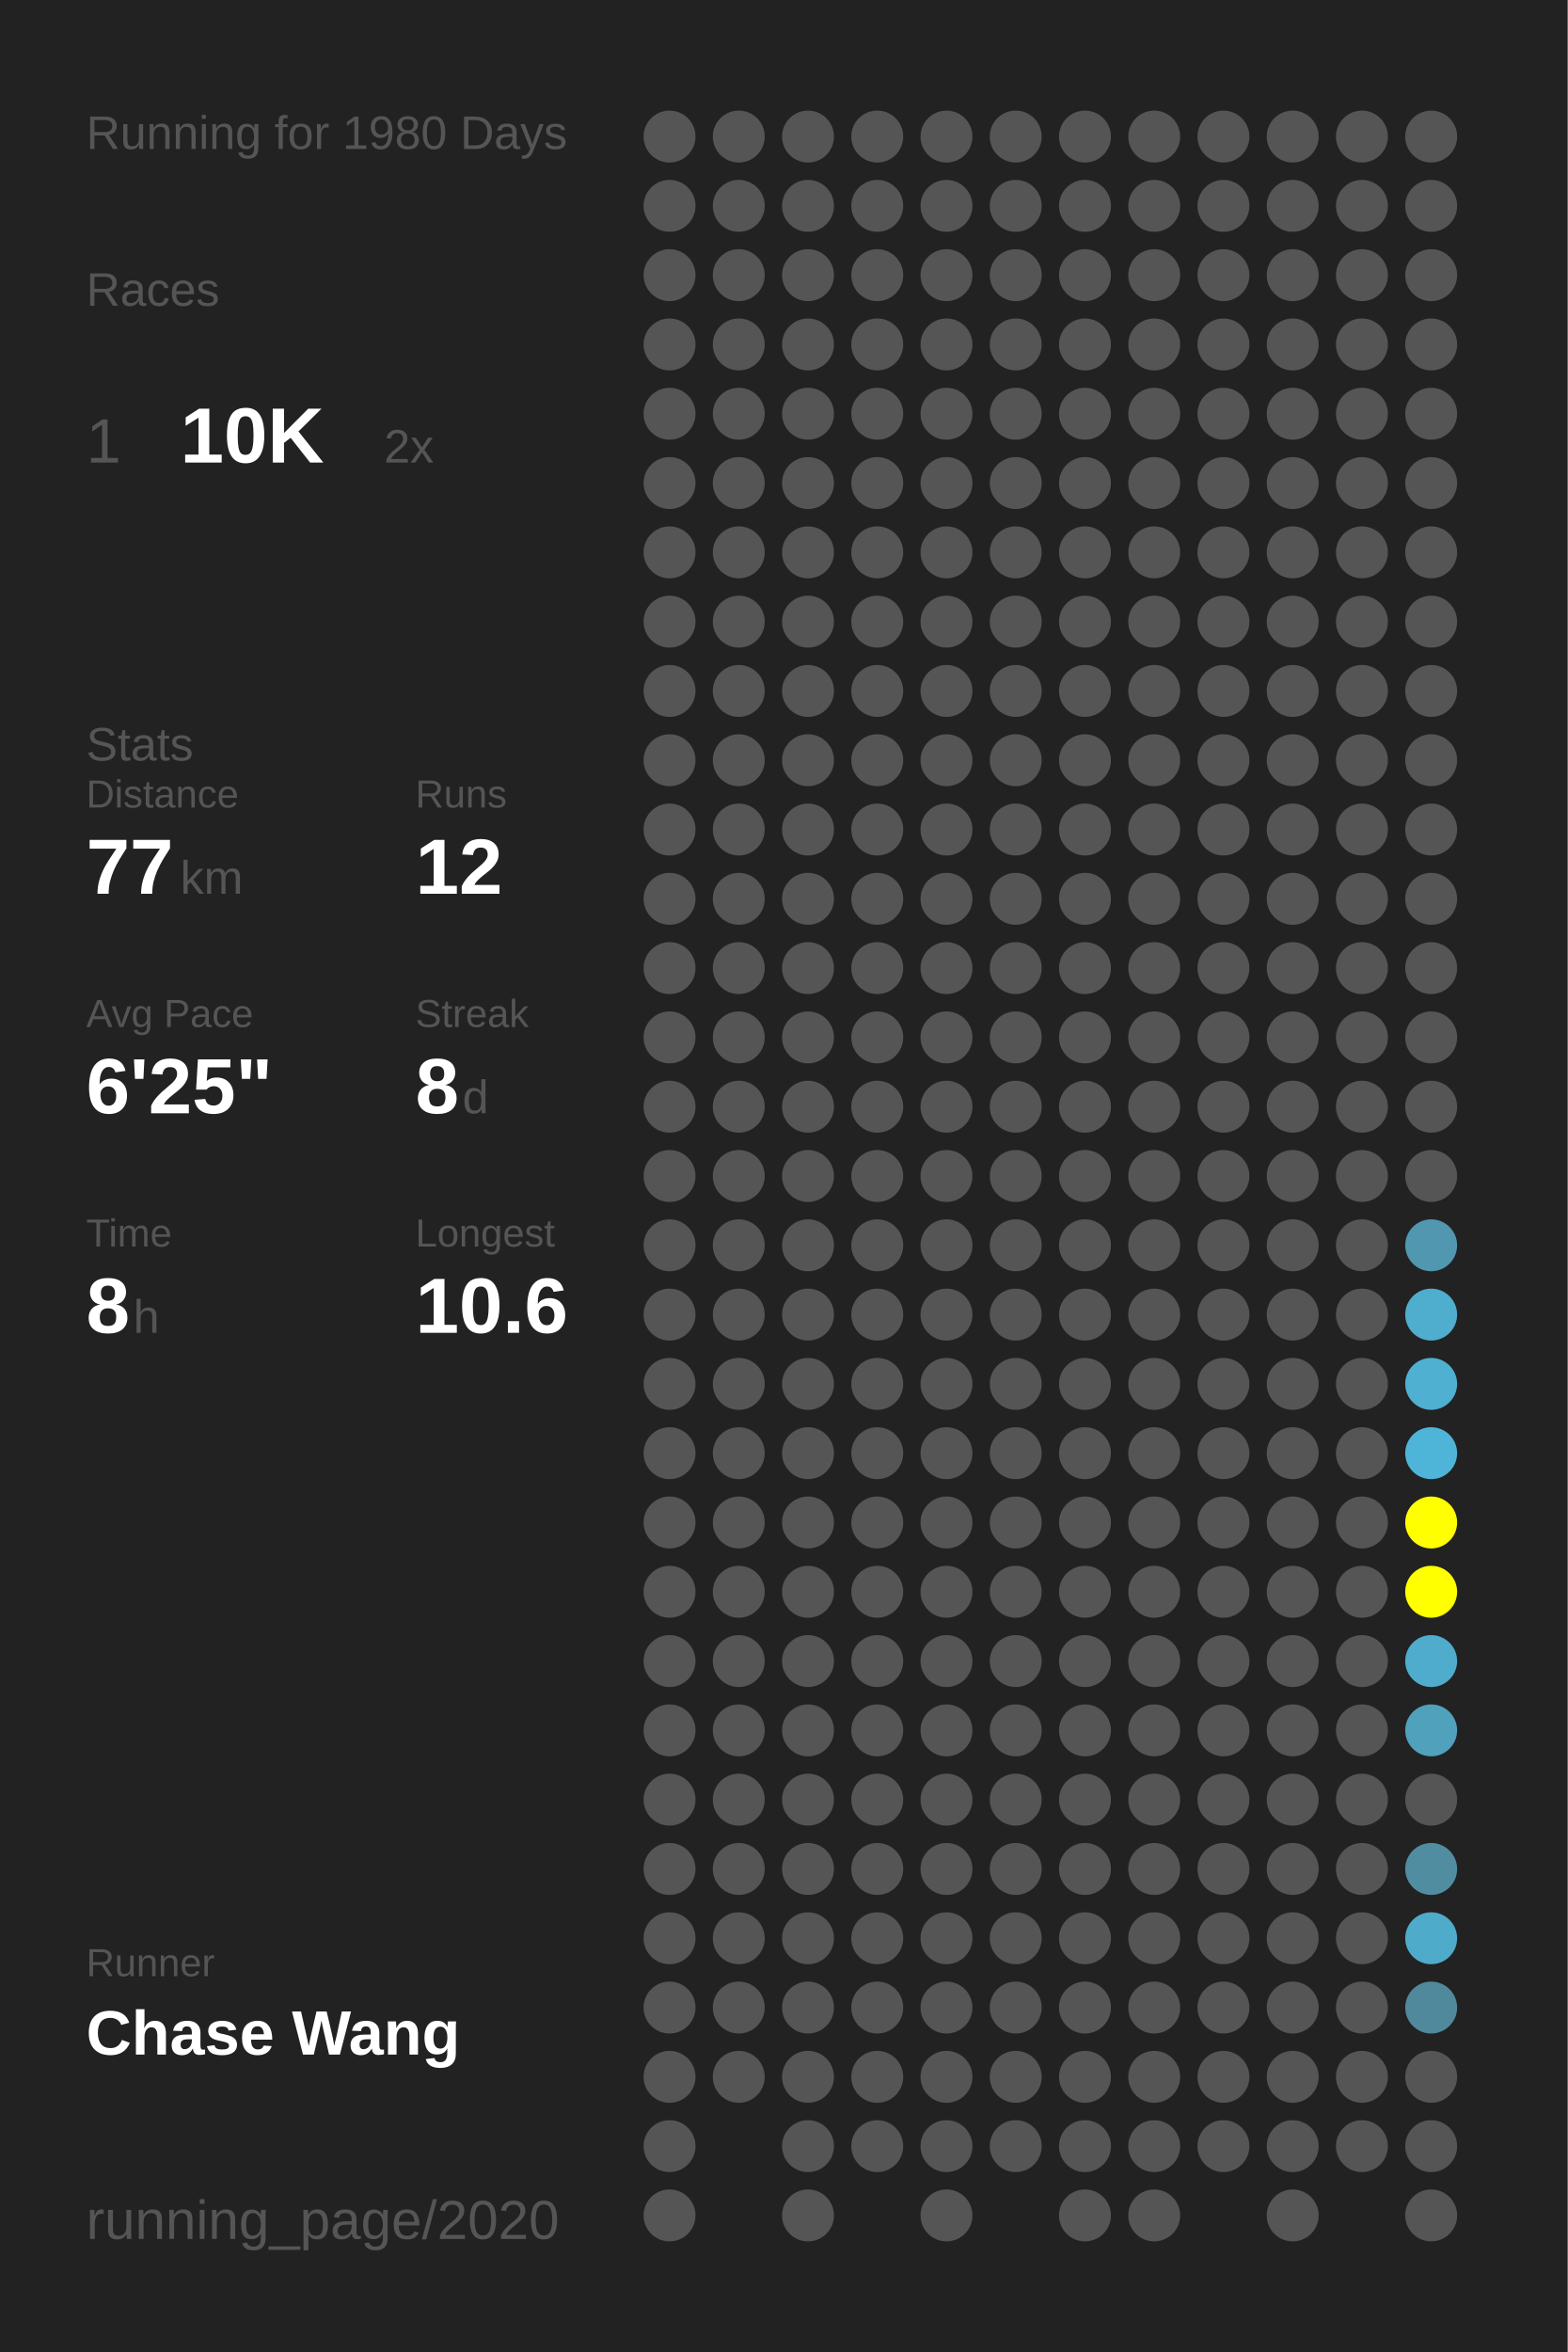
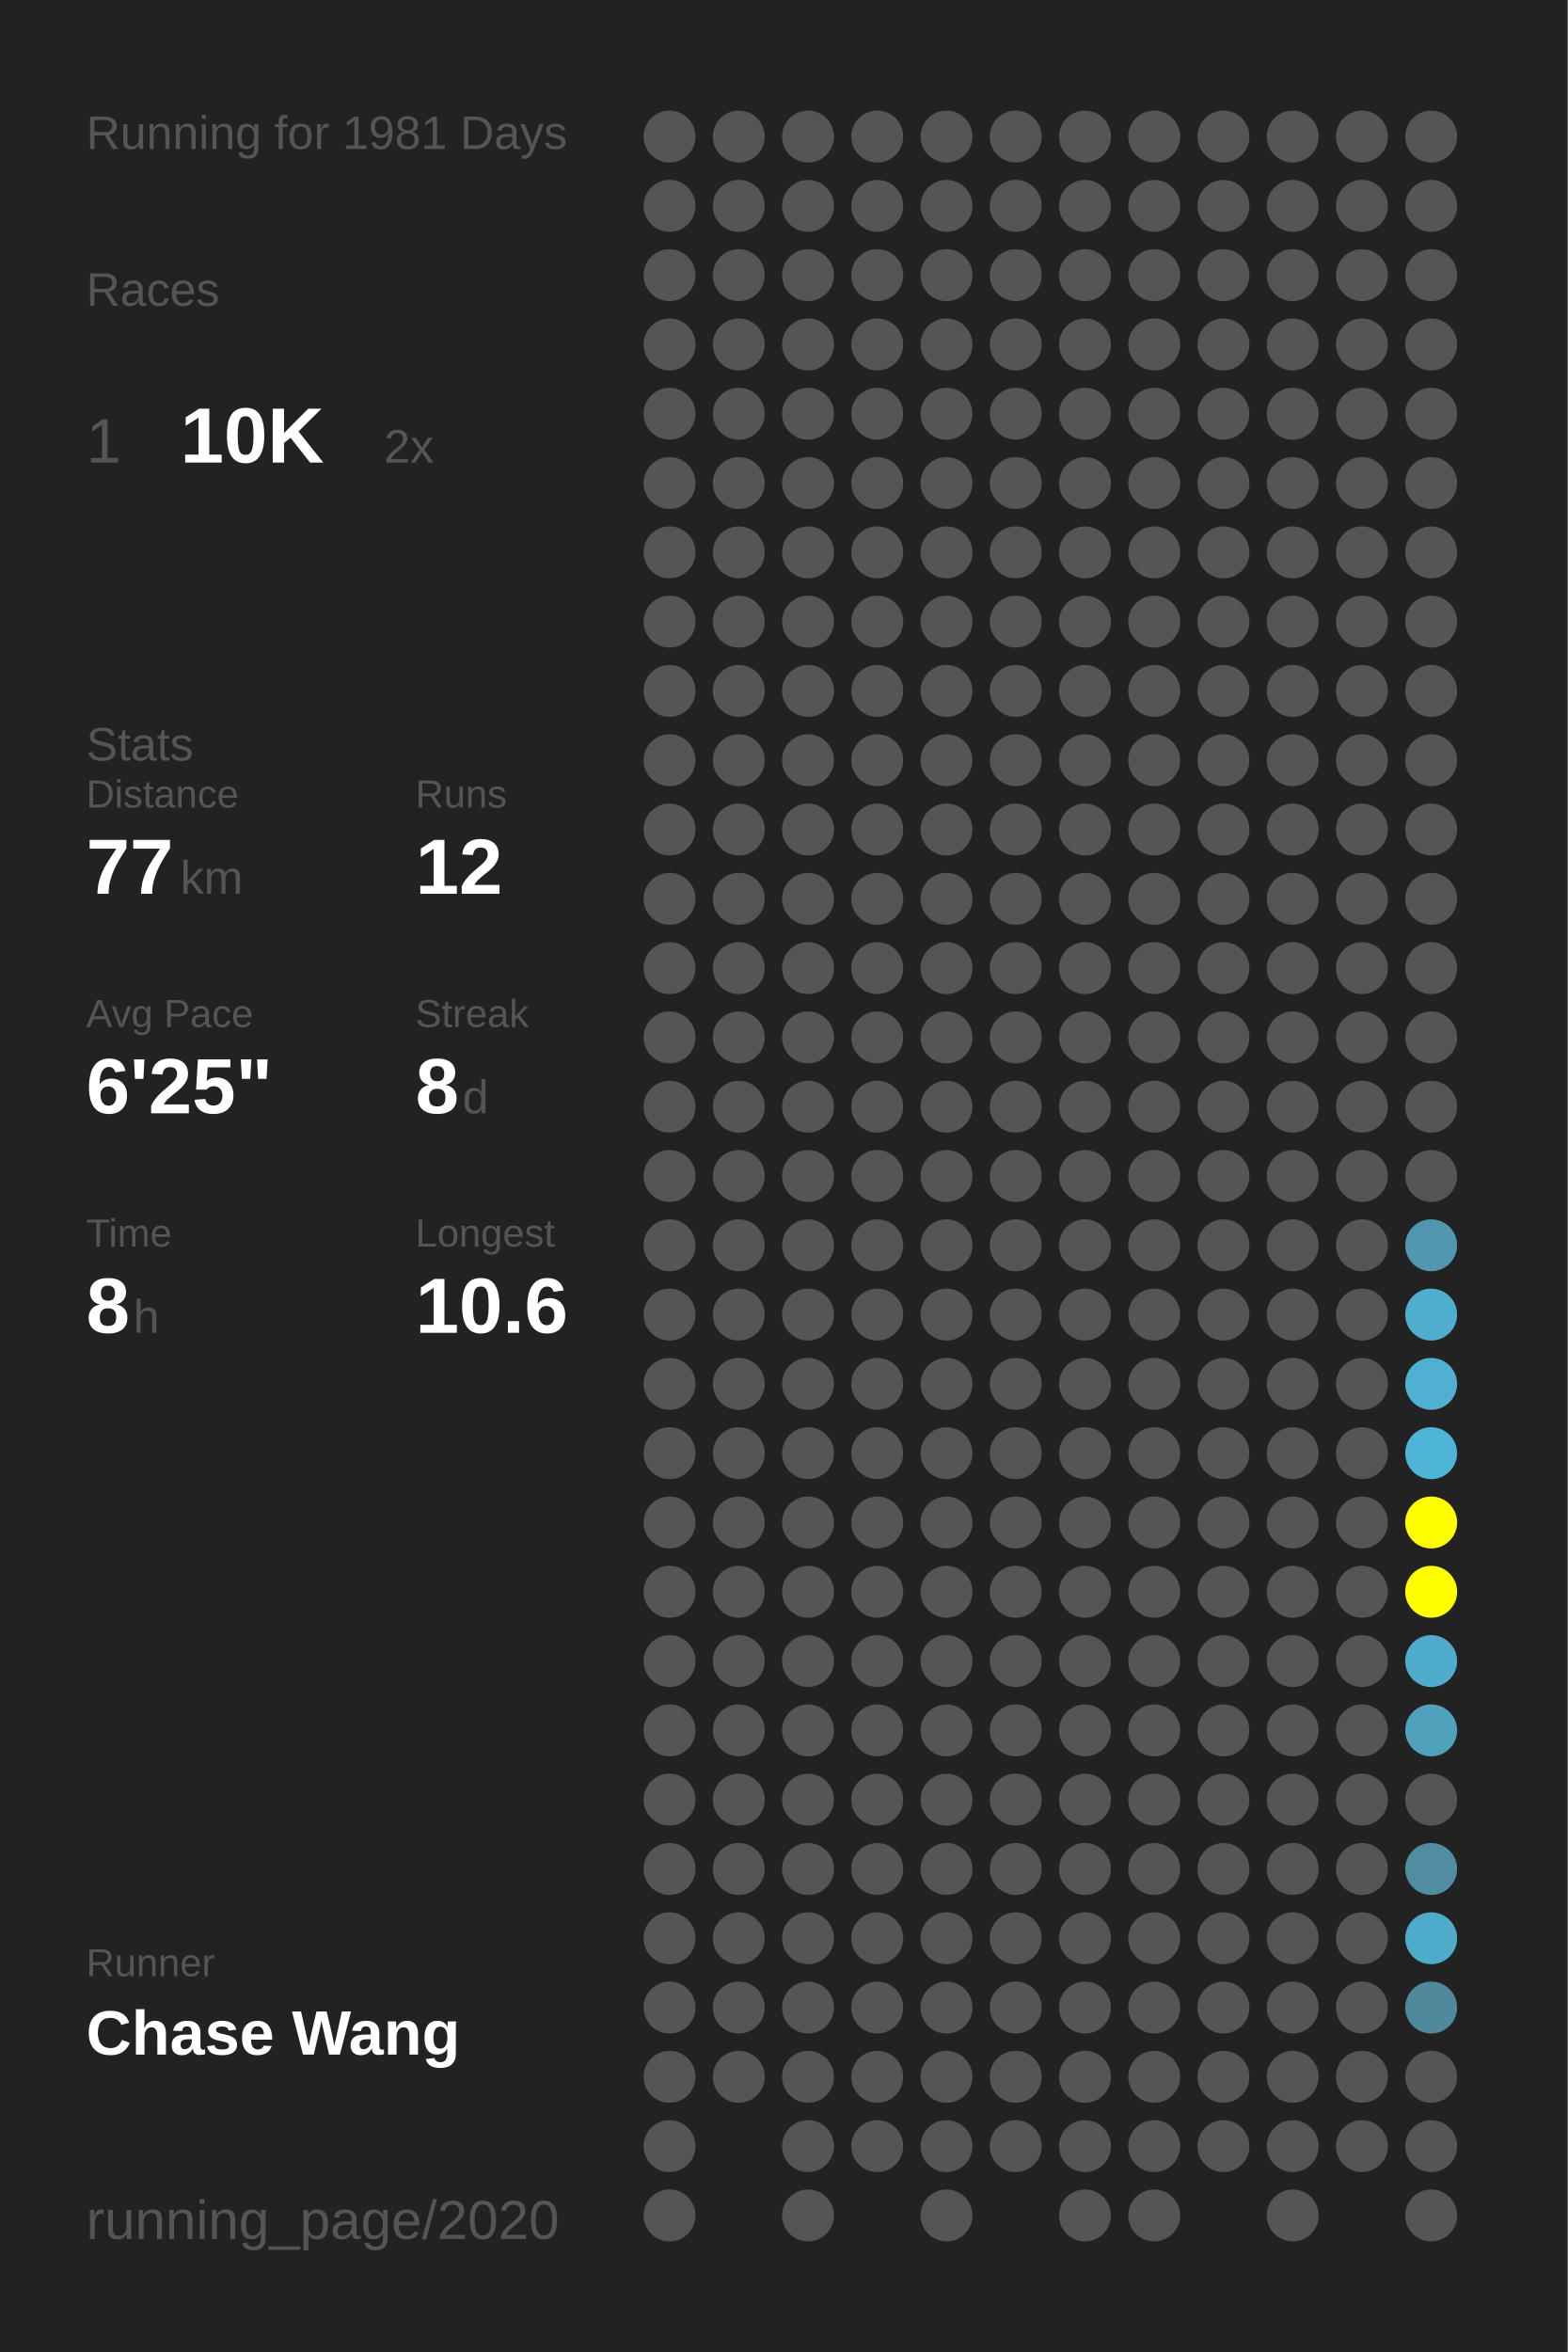
<svg xmlns="http://www.w3.org/2000/svg" baseProfile="full" height="300mm" version="1.1" viewBox="0,0,200,300" width="200mm">
  <defs />
  <rect fill="#222222" height="300" width="200" x="0" y="0" />
-   <text fill="#555555" style="font-size:6px; font-family:Arial;" x="11" y="19">Running for 1980 Days</text>
+   <text fill="#555555" style="font-size:6px; font-family:Arial;" x="11" y="19">Running for 1981 Days</text>
  <text fill="#555555" style="font-size:6px; font-family:Arial;" x="11" y="39">Races</text>
  <text fill="#555555" style="font-size:8px; font-family:Arial;" x="11" y="59">1</text>
  <text fill="#FFFFFF" style="font-size:10px; font-family:Arial; font-weight:bold;" x="23" y="59">10K</text>
  <text fill="#555555" style="font-size:6px; font-family:Arial;" x="49" y="59">2x</text>
  <text fill="#555555" style="font-size:6px; font-family:Arial;" x="11" y="97">Stats</text>
  <text fill="#555555" style="font-size:5px; font-family:Arial;" x="11" y="103">Distance</text>
  <text fill="#FFFFFF" style="font-size:10px; font-family:Arial; font-weight:bold;" x="11" y="114">77</text>
  <text fill="#555555" style="font-size:6px; font-family:Arial;" x="23" y="114">km</text>
  <text fill="#555555" style="font-size:5px; font-family:Arial;" x="53" y="103">Runs</text>
  <text fill="#FFFFFF" style="font-size:10px; font-family:Arial; font-weight:bold;" x="53" y="114">12</text>
  <text fill="#555555" style="font-size:5px; font-family:Arial;" x="11" y="131">Avg Pace</text>
  <text fill="#FFFFFF" style="font-size:10px; font-family:Arial; font-weight:bold;" x="11" y="142">6'25"</text>
  <text fill="#555555" style="font-size:5px; font-family:Arial;" x="53" y="131">Streak</text>
  <text fill="#FFFFFF" style="font-size:10px; font-family:Arial; font-weight:bold;" x="53" y="142">8</text>
  <text fill="#555555" style="font-size:6px; font-family:Arial;" x="59" y="142">d</text>
  <text fill="#555555" style="font-size:5px; font-family:Arial;" x="11" y="159">Time</text>
  <text fill="#FFFFFF" style="font-size:10px; font-family:Arial; font-weight:bold;" x="11" y="170">8</text>
  <text fill="#555555" style="font-size:6px; font-family:Arial;" x="17" y="170">h</text>
  <text fill="#555555" style="font-size:5px; font-family:Arial;" x="53" y="159">Longest</text>
  <text fill="#FFFFFF" style="font-size:10px; font-family:Arial; font-weight:bold;" x="53" y="170">10.6</text>
  <text fill="#555555" style="font-size:5px; font-family:Arial;" x="11" y="252.065">Runner</text>
  <text fill="#FFFFFF" style="font-size:8px; font-family:Arial; font-weight:bold;" x="11" y="262.065">Chase Wang</text>
  <text fill="#555555" style="font-size:7px; font-family:Arial;" x="11" y="285.581">running_page/2020</text>
  <circle cx="85.417" cy="17.419" fill="#555555" r="3.312" />
  <circle cx="85.417" cy="26.258" fill="#555555" r="3.312" />
  <circle cx="85.417" cy="35.097" fill="#555555" r="3.312" />
  <circle cx="85.417" cy="43.935" fill="#555555" r="3.312" />
  <circle cx="85.417" cy="52.774" fill="#555555" r="3.312" />
  <circle cx="85.417" cy="61.613" fill="#555555" r="3.312" />
  <circle cx="85.417" cy="70.452" fill="#555555" r="3.312" />
  <circle cx="85.417" cy="79.29" fill="#555555" r="3.312" />
  <circle cx="85.417" cy="88.129" fill="#555555" r="3.312" />
  <circle cx="85.417" cy="96.968" fill="#555555" r="3.312" />
  <circle cx="85.417" cy="105.806" fill="#555555" r="3.312" />
  <circle cx="85.417" cy="114.645" fill="#555555" r="3.312" />
  <circle cx="85.417" cy="123.484" fill="#555555" r="3.312" />
  <circle cx="85.417" cy="132.323" fill="#555555" r="3.312" />
  <circle cx="85.417" cy="141.161" fill="#555555" r="3.312" />
  <circle cx="85.417" cy="150" fill="#555555" r="3.312" />
  <circle cx="85.417" cy="158.839" fill="#555555" r="3.312" />
  <circle cx="85.417" cy="167.677" fill="#555555" r="3.312" />
  <circle cx="85.417" cy="176.516" fill="#555555" r="3.312" />
  <circle cx="85.417" cy="185.355" fill="#555555" r="3.312" />
  <circle cx="85.417" cy="194.194" fill="#555555" r="3.312" />
  <circle cx="85.417" cy="203.032" fill="#555555" r="3.312" />
  <circle cx="85.417" cy="211.871" fill="#555555" r="3.312" />
  <circle cx="85.417" cy="220.71" fill="#555555" r="3.312" />
  <circle cx="85.417" cy="229.548" fill="#555555" r="3.312" />
  <circle cx="85.417" cy="238.387" fill="#555555" r="3.312" />
  <circle cx="85.417" cy="247.226" fill="#555555" r="3.312" />
  <circle cx="85.417" cy="256.065" fill="#555555" r="3.312" />
  <circle cx="85.417" cy="264.903" fill="#555555" r="3.312" />
  <circle cx="85.417" cy="273.742" fill="#555555" r="3.312" />
  <circle cx="85.417" cy="282.581" fill="#555555" r="3.312" />
  <circle cx="94.25" cy="17.419" fill="#555555" r="3.312" />
  <circle cx="94.25" cy="26.258" fill="#555555" r="3.312" />
  <circle cx="94.25" cy="35.097" fill="#555555" r="3.312" />
  <circle cx="94.25" cy="43.935" fill="#555555" r="3.312" />
  <circle cx="94.25" cy="52.774" fill="#555555" r="3.312" />
  <circle cx="94.25" cy="61.613" fill="#555555" r="3.312" />
  <circle cx="94.25" cy="70.452" fill="#555555" r="3.312" />
  <circle cx="94.25" cy="79.29" fill="#555555" r="3.312" />
  <circle cx="94.25" cy="88.129" fill="#555555" r="3.312" />
  <circle cx="94.25" cy="96.968" fill="#555555" r="3.312" />
  <circle cx="94.25" cy="105.806" fill="#555555" r="3.312" />
  <circle cx="94.25" cy="114.645" fill="#555555" r="3.312" />
  <circle cx="94.25" cy="123.484" fill="#555555" r="3.312" />
  <circle cx="94.25" cy="132.323" fill="#555555" r="3.312" />
  <circle cx="94.25" cy="141.161" fill="#555555" r="3.312" />
  <circle cx="94.25" cy="150" fill="#555555" r="3.312" />
  <circle cx="94.25" cy="158.839" fill="#555555" r="3.312" />
  <circle cx="94.25" cy="167.677" fill="#555555" r="3.312" />
  <circle cx="94.25" cy="176.516" fill="#555555" r="3.312" />
  <circle cx="94.25" cy="185.355" fill="#555555" r="3.312" />
  <circle cx="94.25" cy="194.194" fill="#555555" r="3.312" />
  <circle cx="94.25" cy="203.032" fill="#555555" r="3.312" />
  <circle cx="94.25" cy="211.871" fill="#555555" r="3.312" />
  <circle cx="94.25" cy="220.71" fill="#555555" r="3.312" />
  <circle cx="94.25" cy="229.548" fill="#555555" r="3.312" />
  <circle cx="94.25" cy="238.387" fill="#555555" r="3.312" />
  <circle cx="94.25" cy="247.226" fill="#555555" r="3.312" />
  <circle cx="94.25" cy="256.065" fill="#555555" r="3.312" />
  <circle cx="94.25" cy="264.903" fill="#555555" r="3.312" />
  <circle cx="103.083" cy="17.419" fill="#555555" r="3.312" />
  <circle cx="103.083" cy="26.258" fill="#555555" r="3.312" />
  <circle cx="103.083" cy="35.097" fill="#555555" r="3.312" />
  <circle cx="103.083" cy="43.935" fill="#555555" r="3.312" />
  <circle cx="103.083" cy="52.774" fill="#555555" r="3.312" />
  <circle cx="103.083" cy="61.613" fill="#555555" r="3.312" />
  <circle cx="103.083" cy="70.452" fill="#555555" r="3.312" />
  <circle cx="103.083" cy="79.29" fill="#555555" r="3.312" />
  <circle cx="103.083" cy="88.129" fill="#555555" r="3.312" />
  <circle cx="103.083" cy="96.968" fill="#555555" r="3.312" />
  <circle cx="103.083" cy="105.806" fill="#555555" r="3.312" />
  <circle cx="103.083" cy="114.645" fill="#555555" r="3.312" />
  <circle cx="103.083" cy="123.484" fill="#555555" r="3.312" />
  <circle cx="103.083" cy="132.323" fill="#555555" r="3.312" />
  <circle cx="103.083" cy="141.161" fill="#555555" r="3.312" />
  <circle cx="103.083" cy="150" fill="#555555" r="3.312" />
  <circle cx="103.083" cy="158.839" fill="#555555" r="3.312" />
  <circle cx="103.083" cy="167.677" fill="#555555" r="3.312" />
  <circle cx="103.083" cy="176.516" fill="#555555" r="3.312" />
  <circle cx="103.083" cy="185.355" fill="#555555" r="3.312" />
  <circle cx="103.083" cy="194.194" fill="#555555" r="3.312" />
  <circle cx="103.083" cy="203.032" fill="#555555" r="3.312" />
  <circle cx="103.083" cy="211.871" fill="#555555" r="3.312" />
  <circle cx="103.083" cy="220.71" fill="#555555" r="3.312" />
  <circle cx="103.083" cy="229.548" fill="#555555" r="3.312" />
  <circle cx="103.083" cy="238.387" fill="#555555" r="3.312" />
  <circle cx="103.083" cy="247.226" fill="#555555" r="3.312" />
  <circle cx="103.083" cy="256.065" fill="#555555" r="3.312" />
  <circle cx="103.083" cy="264.903" fill="#555555" r="3.312" />
  <circle cx="103.083" cy="273.742" fill="#555555" r="3.312" />
  <circle cx="103.083" cy="282.581" fill="#555555" r="3.312" />
  <circle cx="111.917" cy="17.419" fill="#555555" r="3.312" />
  <circle cx="111.917" cy="26.258" fill="#555555" r="3.312" />
  <circle cx="111.917" cy="35.097" fill="#555555" r="3.312" />
  <circle cx="111.917" cy="43.935" fill="#555555" r="3.312" />
  <circle cx="111.917" cy="52.774" fill="#555555" r="3.312" />
  <circle cx="111.917" cy="61.613" fill="#555555" r="3.312" />
  <circle cx="111.917" cy="70.452" fill="#555555" r="3.312" />
  <circle cx="111.917" cy="79.29" fill="#555555" r="3.312" />
  <circle cx="111.917" cy="88.129" fill="#555555" r="3.312" />
  <circle cx="111.917" cy="96.968" fill="#555555" r="3.312" />
  <circle cx="111.917" cy="105.806" fill="#555555" r="3.312" />
  <circle cx="111.917" cy="114.645" fill="#555555" r="3.312" />
  <circle cx="111.917" cy="123.484" fill="#555555" r="3.312" />
  <circle cx="111.917" cy="132.323" fill="#555555" r="3.312" />
  <circle cx="111.917" cy="141.161" fill="#555555" r="3.312" />
  <circle cx="111.917" cy="150" fill="#555555" r="3.312" />
  <circle cx="111.917" cy="158.839" fill="#555555" r="3.312" />
  <circle cx="111.917" cy="167.677" fill="#555555" r="3.312" />
  <circle cx="111.917" cy="176.516" fill="#555555" r="3.312" />
  <circle cx="111.917" cy="185.355" fill="#555555" r="3.312" />
  <circle cx="111.917" cy="194.194" fill="#555555" r="3.312" />
  <circle cx="111.917" cy="203.032" fill="#555555" r="3.312" />
  <circle cx="111.917" cy="211.871" fill="#555555" r="3.312" />
  <circle cx="111.917" cy="220.71" fill="#555555" r="3.312" />
  <circle cx="111.917" cy="229.548" fill="#555555" r="3.312" />
  <circle cx="111.917" cy="238.387" fill="#555555" r="3.312" />
  <circle cx="111.917" cy="247.226" fill="#555555" r="3.312" />
  <circle cx="111.917" cy="256.065" fill="#555555" r="3.312" />
  <circle cx="111.917" cy="264.903" fill="#555555" r="3.312" />
  <circle cx="111.917" cy="273.742" fill="#555555" r="3.312" />
  <circle cx="120.75" cy="17.419" fill="#555555" r="3.312" />
  <circle cx="120.75" cy="26.258" fill="#555555" r="3.312" />
  <circle cx="120.75" cy="35.097" fill="#555555" r="3.312" />
  <circle cx="120.75" cy="43.935" fill="#555555" r="3.312" />
  <circle cx="120.75" cy="52.774" fill="#555555" r="3.312" />
  <circle cx="120.75" cy="61.613" fill="#555555" r="3.312" />
  <circle cx="120.75" cy="70.452" fill="#555555" r="3.312" />
  <circle cx="120.75" cy="79.29" fill="#555555" r="3.312" />
  <circle cx="120.75" cy="88.129" fill="#555555" r="3.312" />
  <circle cx="120.75" cy="96.968" fill="#555555" r="3.312" />
  <circle cx="120.75" cy="105.806" fill="#555555" r="3.312" />
  <circle cx="120.75" cy="114.645" fill="#555555" r="3.312" />
  <circle cx="120.75" cy="123.484" fill="#555555" r="3.312" />
  <circle cx="120.75" cy="132.323" fill="#555555" r="3.312" />
  <circle cx="120.75" cy="141.161" fill="#555555" r="3.312" />
  <circle cx="120.75" cy="150" fill="#555555" r="3.312" />
  <circle cx="120.75" cy="158.839" fill="#555555" r="3.312" />
  <circle cx="120.75" cy="167.677" fill="#555555" r="3.312" />
  <circle cx="120.75" cy="176.516" fill="#555555" r="3.312" />
  <circle cx="120.75" cy="185.355" fill="#555555" r="3.312" />
  <circle cx="120.75" cy="194.194" fill="#555555" r="3.312" />
  <circle cx="120.75" cy="203.032" fill="#555555" r="3.312" />
  <circle cx="120.75" cy="211.871" fill="#555555" r="3.312" />
  <circle cx="120.75" cy="220.71" fill="#555555" r="3.312" />
  <circle cx="120.75" cy="229.548" fill="#555555" r="3.312" />
  <circle cx="120.75" cy="238.387" fill="#555555" r="3.312" />
  <circle cx="120.75" cy="247.226" fill="#555555" r="3.312" />
  <circle cx="120.75" cy="256.065" fill="#555555" r="3.312" />
  <circle cx="120.75" cy="264.903" fill="#555555" r="3.312" />
  <circle cx="120.75" cy="273.742" fill="#555555" r="3.312" />
  <circle cx="120.75" cy="282.581" fill="#555555" r="3.312" />
  <circle cx="129.583" cy="17.419" fill="#555555" r="3.312" />
  <circle cx="129.583" cy="26.258" fill="#555555" r="3.312" />
  <circle cx="129.583" cy="35.097" fill="#555555" r="3.312" />
  <circle cx="129.583" cy="43.935" fill="#555555" r="3.312" />
  <circle cx="129.583" cy="52.774" fill="#555555" r="3.312" />
  <circle cx="129.583" cy="61.613" fill="#555555" r="3.312" />
  <circle cx="129.583" cy="70.452" fill="#555555" r="3.312" />
  <circle cx="129.583" cy="79.29" fill="#555555" r="3.312" />
  <circle cx="129.583" cy="88.129" fill="#555555" r="3.312" />
  <circle cx="129.583" cy="96.968" fill="#555555" r="3.312" />
  <circle cx="129.583" cy="105.806" fill="#555555" r="3.312" />
  <circle cx="129.583" cy="114.645" fill="#555555" r="3.312" />
  <circle cx="129.583" cy="123.484" fill="#555555" r="3.312" />
  <circle cx="129.583" cy="132.323" fill="#555555" r="3.312" />
  <circle cx="129.583" cy="141.161" fill="#555555" r="3.312" />
  <circle cx="129.583" cy="150" fill="#555555" r="3.312" />
  <circle cx="129.583" cy="158.839" fill="#555555" r="3.312" />
  <circle cx="129.583" cy="167.677" fill="#555555" r="3.312" />
  <circle cx="129.583" cy="176.516" fill="#555555" r="3.312" />
  <circle cx="129.583" cy="185.355" fill="#555555" r="3.312" />
  <circle cx="129.583" cy="194.194" fill="#555555" r="3.312" />
  <circle cx="129.583" cy="203.032" fill="#555555" r="3.312" />
  <circle cx="129.583" cy="211.871" fill="#555555" r="3.312" />
  <circle cx="129.583" cy="220.71" fill="#555555" r="3.312" />
  <circle cx="129.583" cy="229.548" fill="#555555" r="3.312" />
  <circle cx="129.583" cy="238.387" fill="#555555" r="3.312" />
  <circle cx="129.583" cy="247.226" fill="#555555" r="3.312" />
  <circle cx="129.583" cy="256.065" fill="#555555" r="3.312" />
  <circle cx="129.583" cy="264.903" fill="#555555" r="3.312" />
  <circle cx="129.583" cy="273.742" fill="#555555" r="3.312" />
  <circle cx="138.417" cy="17.419" fill="#555555" r="3.312" />
  <circle cx="138.417" cy="26.258" fill="#555555" r="3.312" />
  <circle cx="138.417" cy="35.097" fill="#555555" r="3.312" />
  <circle cx="138.417" cy="43.935" fill="#555555" r="3.312" />
  <circle cx="138.417" cy="52.774" fill="#555555" r="3.312" />
  <circle cx="138.417" cy="61.613" fill="#555555" r="3.312" />
  <circle cx="138.417" cy="70.452" fill="#555555" r="3.312" />
  <circle cx="138.417" cy="79.29" fill="#555555" r="3.312" />
  <circle cx="138.417" cy="88.129" fill="#555555" r="3.312" />
  <circle cx="138.417" cy="96.968" fill="#555555" r="3.312" />
  <circle cx="138.417" cy="105.806" fill="#555555" r="3.312" />
  <circle cx="138.417" cy="114.645" fill="#555555" r="3.312" />
  <circle cx="138.417" cy="123.484" fill="#555555" r="3.312" />
  <circle cx="138.417" cy="132.323" fill="#555555" r="3.312" />
  <circle cx="138.417" cy="141.161" fill="#555555" r="3.312" />
  <circle cx="138.417" cy="150" fill="#555555" r="3.312" />
  <circle cx="138.417" cy="158.839" fill="#555555" r="3.312" />
  <circle cx="138.417" cy="167.677" fill="#555555" r="3.312" />
  <circle cx="138.417" cy="176.516" fill="#555555" r="3.312" />
  <circle cx="138.417" cy="185.355" fill="#555555" r="3.312" />
  <circle cx="138.417" cy="194.194" fill="#555555" r="3.312" />
  <circle cx="138.417" cy="203.032" fill="#555555" r="3.312" />
  <circle cx="138.417" cy="211.871" fill="#555555" r="3.312" />
  <circle cx="138.417" cy="220.71" fill="#555555" r="3.312" />
  <circle cx="138.417" cy="229.548" fill="#555555" r="3.312" />
  <circle cx="138.417" cy="238.387" fill="#555555" r="3.312" />
  <circle cx="138.417" cy="247.226" fill="#555555" r="3.312" />
  <circle cx="138.417" cy="256.065" fill="#555555" r="3.312" />
  <circle cx="138.417" cy="264.903" fill="#555555" r="3.312" />
  <circle cx="138.417" cy="273.742" fill="#555555" r="3.312" />
  <circle cx="138.417" cy="282.581" fill="#555555" r="3.312" />
  <circle cx="147.25" cy="17.419" fill="#555555" r="3.312" />
  <circle cx="147.25" cy="26.258" fill="#555555" r="3.312" />
  <circle cx="147.25" cy="35.097" fill="#555555" r="3.312" />
  <circle cx="147.25" cy="43.935" fill="#555555" r="3.312" />
  <circle cx="147.25" cy="52.774" fill="#555555" r="3.312" />
  <circle cx="147.25" cy="61.613" fill="#555555" r="3.312" />
  <circle cx="147.25" cy="70.452" fill="#555555" r="3.312" />
  <circle cx="147.25" cy="79.29" fill="#555555" r="3.312" />
  <circle cx="147.25" cy="88.129" fill="#555555" r="3.312" />
  <circle cx="147.25" cy="96.968" fill="#555555" r="3.312" />
  <circle cx="147.25" cy="105.806" fill="#555555" r="3.312" />
  <circle cx="147.25" cy="114.645" fill="#555555" r="3.312" />
  <circle cx="147.25" cy="123.484" fill="#555555" r="3.312" />
  <circle cx="147.25" cy="132.323" fill="#555555" r="3.312" />
  <circle cx="147.25" cy="141.161" fill="#555555" r="3.312" />
  <circle cx="147.25" cy="150" fill="#555555" r="3.312" />
  <circle cx="147.25" cy="158.839" fill="#555555" r="3.312" />
  <circle cx="147.25" cy="167.677" fill="#555555" r="3.312" />
  <circle cx="147.25" cy="176.516" fill="#555555" r="3.312" />
  <circle cx="147.25" cy="185.355" fill="#555555" r="3.312" />
  <circle cx="147.25" cy="194.194" fill="#555555" r="3.312" />
  <circle cx="147.25" cy="203.032" fill="#555555" r="3.312" />
  <circle cx="147.25" cy="211.871" fill="#555555" r="3.312" />
  <circle cx="147.25" cy="220.71" fill="#555555" r="3.312" />
  <circle cx="147.25" cy="229.548" fill="#555555" r="3.312" />
  <circle cx="147.25" cy="238.387" fill="#555555" r="3.312" />
  <circle cx="147.25" cy="247.226" fill="#555555" r="3.312" />
  <circle cx="147.25" cy="256.065" fill="#555555" r="3.312" />
  <circle cx="147.25" cy="264.903" fill="#555555" r="3.312" />
  <circle cx="147.25" cy="273.742" fill="#555555" r="3.312" />
  <circle cx="147.25" cy="282.581" fill="#555555" r="3.312" />
  <circle cx="156.083" cy="17.419" fill="#555555" r="3.312" />
  <circle cx="156.083" cy="26.258" fill="#555555" r="3.312" />
  <circle cx="156.083" cy="35.097" fill="#555555" r="3.312" />
  <circle cx="156.083" cy="43.935" fill="#555555" r="3.312" />
  <circle cx="156.083" cy="52.774" fill="#555555" r="3.312" />
  <circle cx="156.083" cy="61.613" fill="#555555" r="3.312" />
  <circle cx="156.083" cy="70.452" fill="#555555" r="3.312" />
  <circle cx="156.083" cy="79.29" fill="#555555" r="3.312" />
  <circle cx="156.083" cy="88.129" fill="#555555" r="3.312" />
  <circle cx="156.083" cy="96.968" fill="#555555" r="3.312" />
  <circle cx="156.083" cy="105.806" fill="#555555" r="3.312" />
  <circle cx="156.083" cy="114.645" fill="#555555" r="3.312" />
  <circle cx="156.083" cy="123.484" fill="#555555" r="3.312" />
  <circle cx="156.083" cy="132.323" fill="#555555" r="3.312" />
  <circle cx="156.083" cy="141.161" fill="#555555" r="3.312" />
  <circle cx="156.083" cy="150" fill="#555555" r="3.312" />
  <circle cx="156.083" cy="158.839" fill="#555555" r="3.312" />
  <circle cx="156.083" cy="167.677" fill="#555555" r="3.312" />
  <circle cx="156.083" cy="176.516" fill="#555555" r="3.312" />
  <circle cx="156.083" cy="185.355" fill="#555555" r="3.312" />
  <circle cx="156.083" cy="194.194" fill="#555555" r="3.312" />
  <circle cx="156.083" cy="203.032" fill="#555555" r="3.312" />
  <circle cx="156.083" cy="211.871" fill="#555555" r="3.312" />
  <circle cx="156.083" cy="220.71" fill="#555555" r="3.312" />
  <circle cx="156.083" cy="229.548" fill="#555555" r="3.312" />
  <circle cx="156.083" cy="238.387" fill="#555555" r="3.312" />
  <circle cx="156.083" cy="247.226" fill="#555555" r="3.312" />
  <circle cx="156.083" cy="256.065" fill="#555555" r="3.312" />
  <circle cx="156.083" cy="264.903" fill="#555555" r="3.312" />
  <circle cx="156.083" cy="273.742" fill="#555555" r="3.312" />
  <circle cx="164.917" cy="17.419" fill="#555555" r="3.312" />
  <circle cx="164.917" cy="26.258" fill="#555555" r="3.312" />
  <circle cx="164.917" cy="35.097" fill="#555555" r="3.312" />
  <circle cx="164.917" cy="43.935" fill="#555555" r="3.312" />
  <circle cx="164.917" cy="52.774" fill="#555555" r="3.312" />
  <circle cx="164.917" cy="61.613" fill="#555555" r="3.312" />
  <circle cx="164.917" cy="70.452" fill="#555555" r="3.312" />
  <circle cx="164.917" cy="79.29" fill="#555555" r="3.312" />
  <circle cx="164.917" cy="88.129" fill="#555555" r="3.312" />
  <circle cx="164.917" cy="96.968" fill="#555555" r="3.312" />
  <circle cx="164.917" cy="105.806" fill="#555555" r="3.312" />
  <circle cx="164.917" cy="114.645" fill="#555555" r="3.312" />
  <circle cx="164.917" cy="123.484" fill="#555555" r="3.312" />
  <circle cx="164.917" cy="132.323" fill="#555555" r="3.312" />
  <circle cx="164.917" cy="141.161" fill="#555555" r="3.312" />
  <circle cx="164.917" cy="150" fill="#555555" r="3.312" />
  <circle cx="164.917" cy="158.839" fill="#555555" r="3.312" />
  <circle cx="164.917" cy="167.677" fill="#555555" r="3.312" />
  <circle cx="164.917" cy="176.516" fill="#555555" r="3.312" />
  <circle cx="164.917" cy="185.355" fill="#555555" r="3.312" />
  <circle cx="164.917" cy="194.194" fill="#555555" r="3.312" />
  <circle cx="164.917" cy="203.032" fill="#555555" r="3.312" />
  <circle cx="164.917" cy="211.871" fill="#555555" r="3.312" />
  <circle cx="164.917" cy="220.71" fill="#555555" r="3.312" />
  <circle cx="164.917" cy="229.548" fill="#555555" r="3.312" />
  <circle cx="164.917" cy="238.387" fill="#555555" r="3.312" />
  <circle cx="164.917" cy="247.226" fill="#555555" r="3.312" />
  <circle cx="164.917" cy="256.065" fill="#555555" r="3.312" />
  <circle cx="164.917" cy="264.903" fill="#555555" r="3.312" />
  <circle cx="164.917" cy="273.742" fill="#555555" r="3.312" />
  <circle cx="164.917" cy="282.581" fill="#555555" r="3.312" />
  <circle cx="173.75" cy="17.419" fill="#555555" r="3.312" />
  <circle cx="173.75" cy="26.258" fill="#555555" r="3.312" />
  <circle cx="173.75" cy="35.097" fill="#555555" r="3.312" />
  <circle cx="173.75" cy="43.935" fill="#555555" r="3.312" />
  <circle cx="173.75" cy="52.774" fill="#555555" r="3.312" />
  <circle cx="173.75" cy="61.613" fill="#555555" r="3.312" />
  <circle cx="173.75" cy="70.452" fill="#555555" r="3.312" />
  <circle cx="173.75" cy="79.29" fill="#555555" r="3.312" />
  <circle cx="173.75" cy="88.129" fill="#555555" r="3.312" />
  <circle cx="173.75" cy="96.968" fill="#555555" r="3.312" />
  <circle cx="173.75" cy="105.806" fill="#555555" r="3.312" />
  <circle cx="173.75" cy="114.645" fill="#555555" r="3.312" />
  <circle cx="173.75" cy="123.484" fill="#555555" r="3.312" />
  <circle cx="173.75" cy="132.323" fill="#555555" r="3.312" />
  <circle cx="173.75" cy="141.161" fill="#555555" r="3.312" />
  <circle cx="173.75" cy="150" fill="#555555" r="3.312" />
  <circle cx="173.75" cy="158.839" fill="#555555" r="3.312" />
  <circle cx="173.75" cy="167.677" fill="#555555" r="3.312" />
  <circle cx="173.75" cy="176.516" fill="#555555" r="3.312" />
  <circle cx="173.75" cy="185.355" fill="#555555" r="3.312" />
  <circle cx="173.75" cy="194.194" fill="#555555" r="3.312" />
  <circle cx="173.75" cy="203.032" fill="#555555" r="3.312" />
  <circle cx="173.75" cy="211.871" fill="#555555" r="3.312" />
  <circle cx="173.75" cy="220.71" fill="#555555" r="3.312" />
  <circle cx="173.75" cy="229.548" fill="#555555" r="3.312" />
  <circle cx="173.75" cy="238.387" fill="#555555" r="3.312" />
  <circle cx="173.75" cy="247.226" fill="#555555" r="3.312" />
  <circle cx="173.75" cy="256.065" fill="#555555" r="3.312" />
  <circle cx="173.75" cy="264.903" fill="#555555" r="3.312" />
  <circle cx="173.75" cy="273.742" fill="#555555" r="3.312" />
  <circle cx="182.583" cy="17.419" fill="#555555" r="3.312" />
  <circle cx="182.583" cy="26.258" fill="#555555" r="3.312" />
  <circle cx="182.583" cy="35.097" fill="#555555" r="3.312" />
  <circle cx="182.583" cy="43.935" fill="#555555" r="3.312" />
  <circle cx="182.583" cy="52.774" fill="#555555" r="3.312" />
  <circle cx="182.583" cy="61.613" fill="#555555" r="3.312" />
  <circle cx="182.583" cy="70.452" fill="#555555" r="3.312" />
  <circle cx="182.583" cy="79.29" fill="#555555" r="3.312" />
  <circle cx="182.583" cy="88.129" fill="#555555" r="3.312" />
  <circle cx="182.583" cy="96.968" fill="#555555" r="3.312" />
  <circle cx="182.583" cy="105.806" fill="#555555" r="3.312" />
  <circle cx="182.583" cy="114.645" fill="#555555" r="3.312" />
  <circle cx="182.583" cy="123.484" fill="#555555" r="3.312" />
  <circle cx="182.583" cy="132.323" fill="#555555" r="3.312" />
  <circle cx="182.583" cy="141.161" fill="#555555" r="3.312" />
  <circle cx="182.583" cy="150" fill="#555555" r="3.312" />
  <circle cx="182.583" cy="158.839" fill="#5097af" r="3.312" />
  <circle cx="182.583" cy="167.677" fill="#4fadcd" r="3.312" />
  <circle cx="182.583" cy="176.516" fill="#4fb0d1" r="3.312" />
  <circle cx="182.583" cy="185.355" fill="#4eb5d8" r="3.312" />
  <circle cx="182.583" cy="194.194" fill="#FFFF00" r="3.312" />
  <circle cx="182.583" cy="203.032" fill="#FFFF00" r="3.312" />
  <circle cx="182.583" cy="211.871" fill="#4faccc" r="3.312" />
  <circle cx="182.583" cy="220.71" fill="#50a1bc" r="3.312" />
  <circle cx="182.583" cy="229.548" fill="#555555" r="3.312" />
  <circle cx="182.583" cy="238.387" fill="#518da1" r="3.312" />
  <circle cx="182.583" cy="247.226" fill="#4fabca" r="3.312" />
  <circle cx="182.583" cy="256.065" fill="#51899c" r="3.312" />
  <circle cx="182.583" cy="264.903" fill="#555555" r="3.312" />
  <circle cx="182.583" cy="273.742" fill="#555555" r="3.312" />
  <circle cx="182.583" cy="282.581" fill="#555555" r="3.312" />
</svg>
